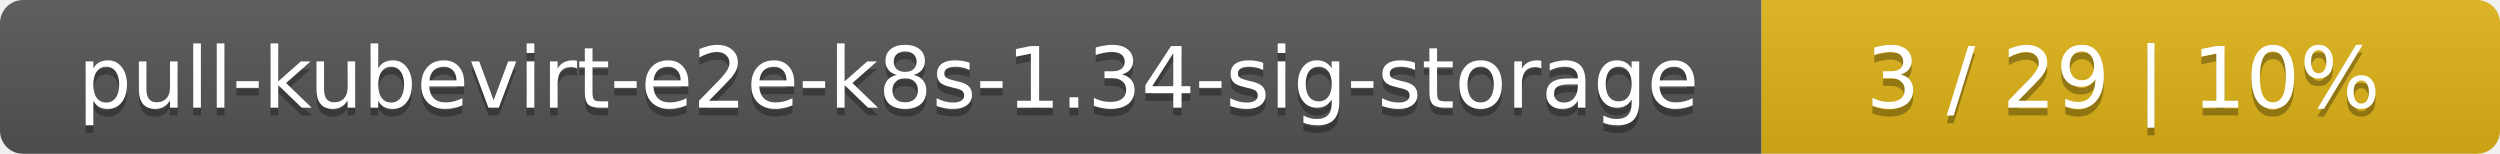
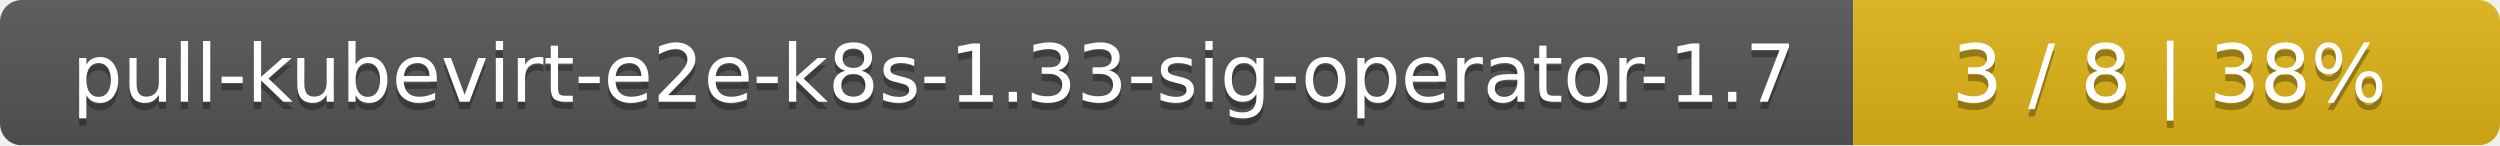
- <svg xmlns="http://www.w3.org/2000/svg" width="325" height="20">
+ <svg xmlns="http://www.w3.org/2000/svg" width="344" height="20">
  <linearGradient id="smooth" x2="0" y2="100%">
    <stop offset="0" stop-color="#bbb" stop-opacity=".1" />
    <stop offset="1" stop-opacity=".1" />
  </linearGradient>
  <mask id="round">
-     <rect width="325" height="20" rx="3" fill="#fff" />
+     <rect width="344" height="20" rx="3" fill="#fff" />
  </mask>
  <g mask="url(#round)">
-     <rect width="229" height="20" fill="#555" />
-     <rect x="229" width="96" height="20" fill="#dfb317" />
-     <rect width="325" height="20" fill="url(#smooth)" />
+     <rect width="255" height="20" fill="#555" />
+     <rect x="255" width="89" height="20" fill="#dfb317" />
+     <rect width="344" height="20" fill="url(#smooth)" />
  </g>
  <g fill="#fff" text-anchor="middle" font-family="DejaVu Sans,Verdana,Geneva,sans-serif" font-size="11">
-     <text x="115.5" y="15" fill="#010101" fill-opacity=".3">pull-kubevirt-e2e-k8s-1.34-sig-storage</text>
-     <text x="115.5" y="14">pull-kubevirt-e2e-k8s-1.34-sig-storage</text>
-     <text x="276" y="15" fill="#010101" fill-opacity=".3">3 / 29    |    10%</text>
-     <text x="276" y="14">3 / 29    |    10%</text>
+     <text x="128.5" y="15" fill="#010101" fill-opacity=".3">pull-kubevirt-e2e-k8s-1.33-sig-operator-1.7</text>
+     <text x="128.5" y="14">pull-kubevirt-e2e-k8s-1.33-sig-operator-1.7</text>
+     <text x="298.5" y="15" fill="#010101" fill-opacity=".3">3 / 8    |    38%</text>
+     <text x="298.5" y="14">3 / 8    |    38%</text>
  </g>
</svg>
